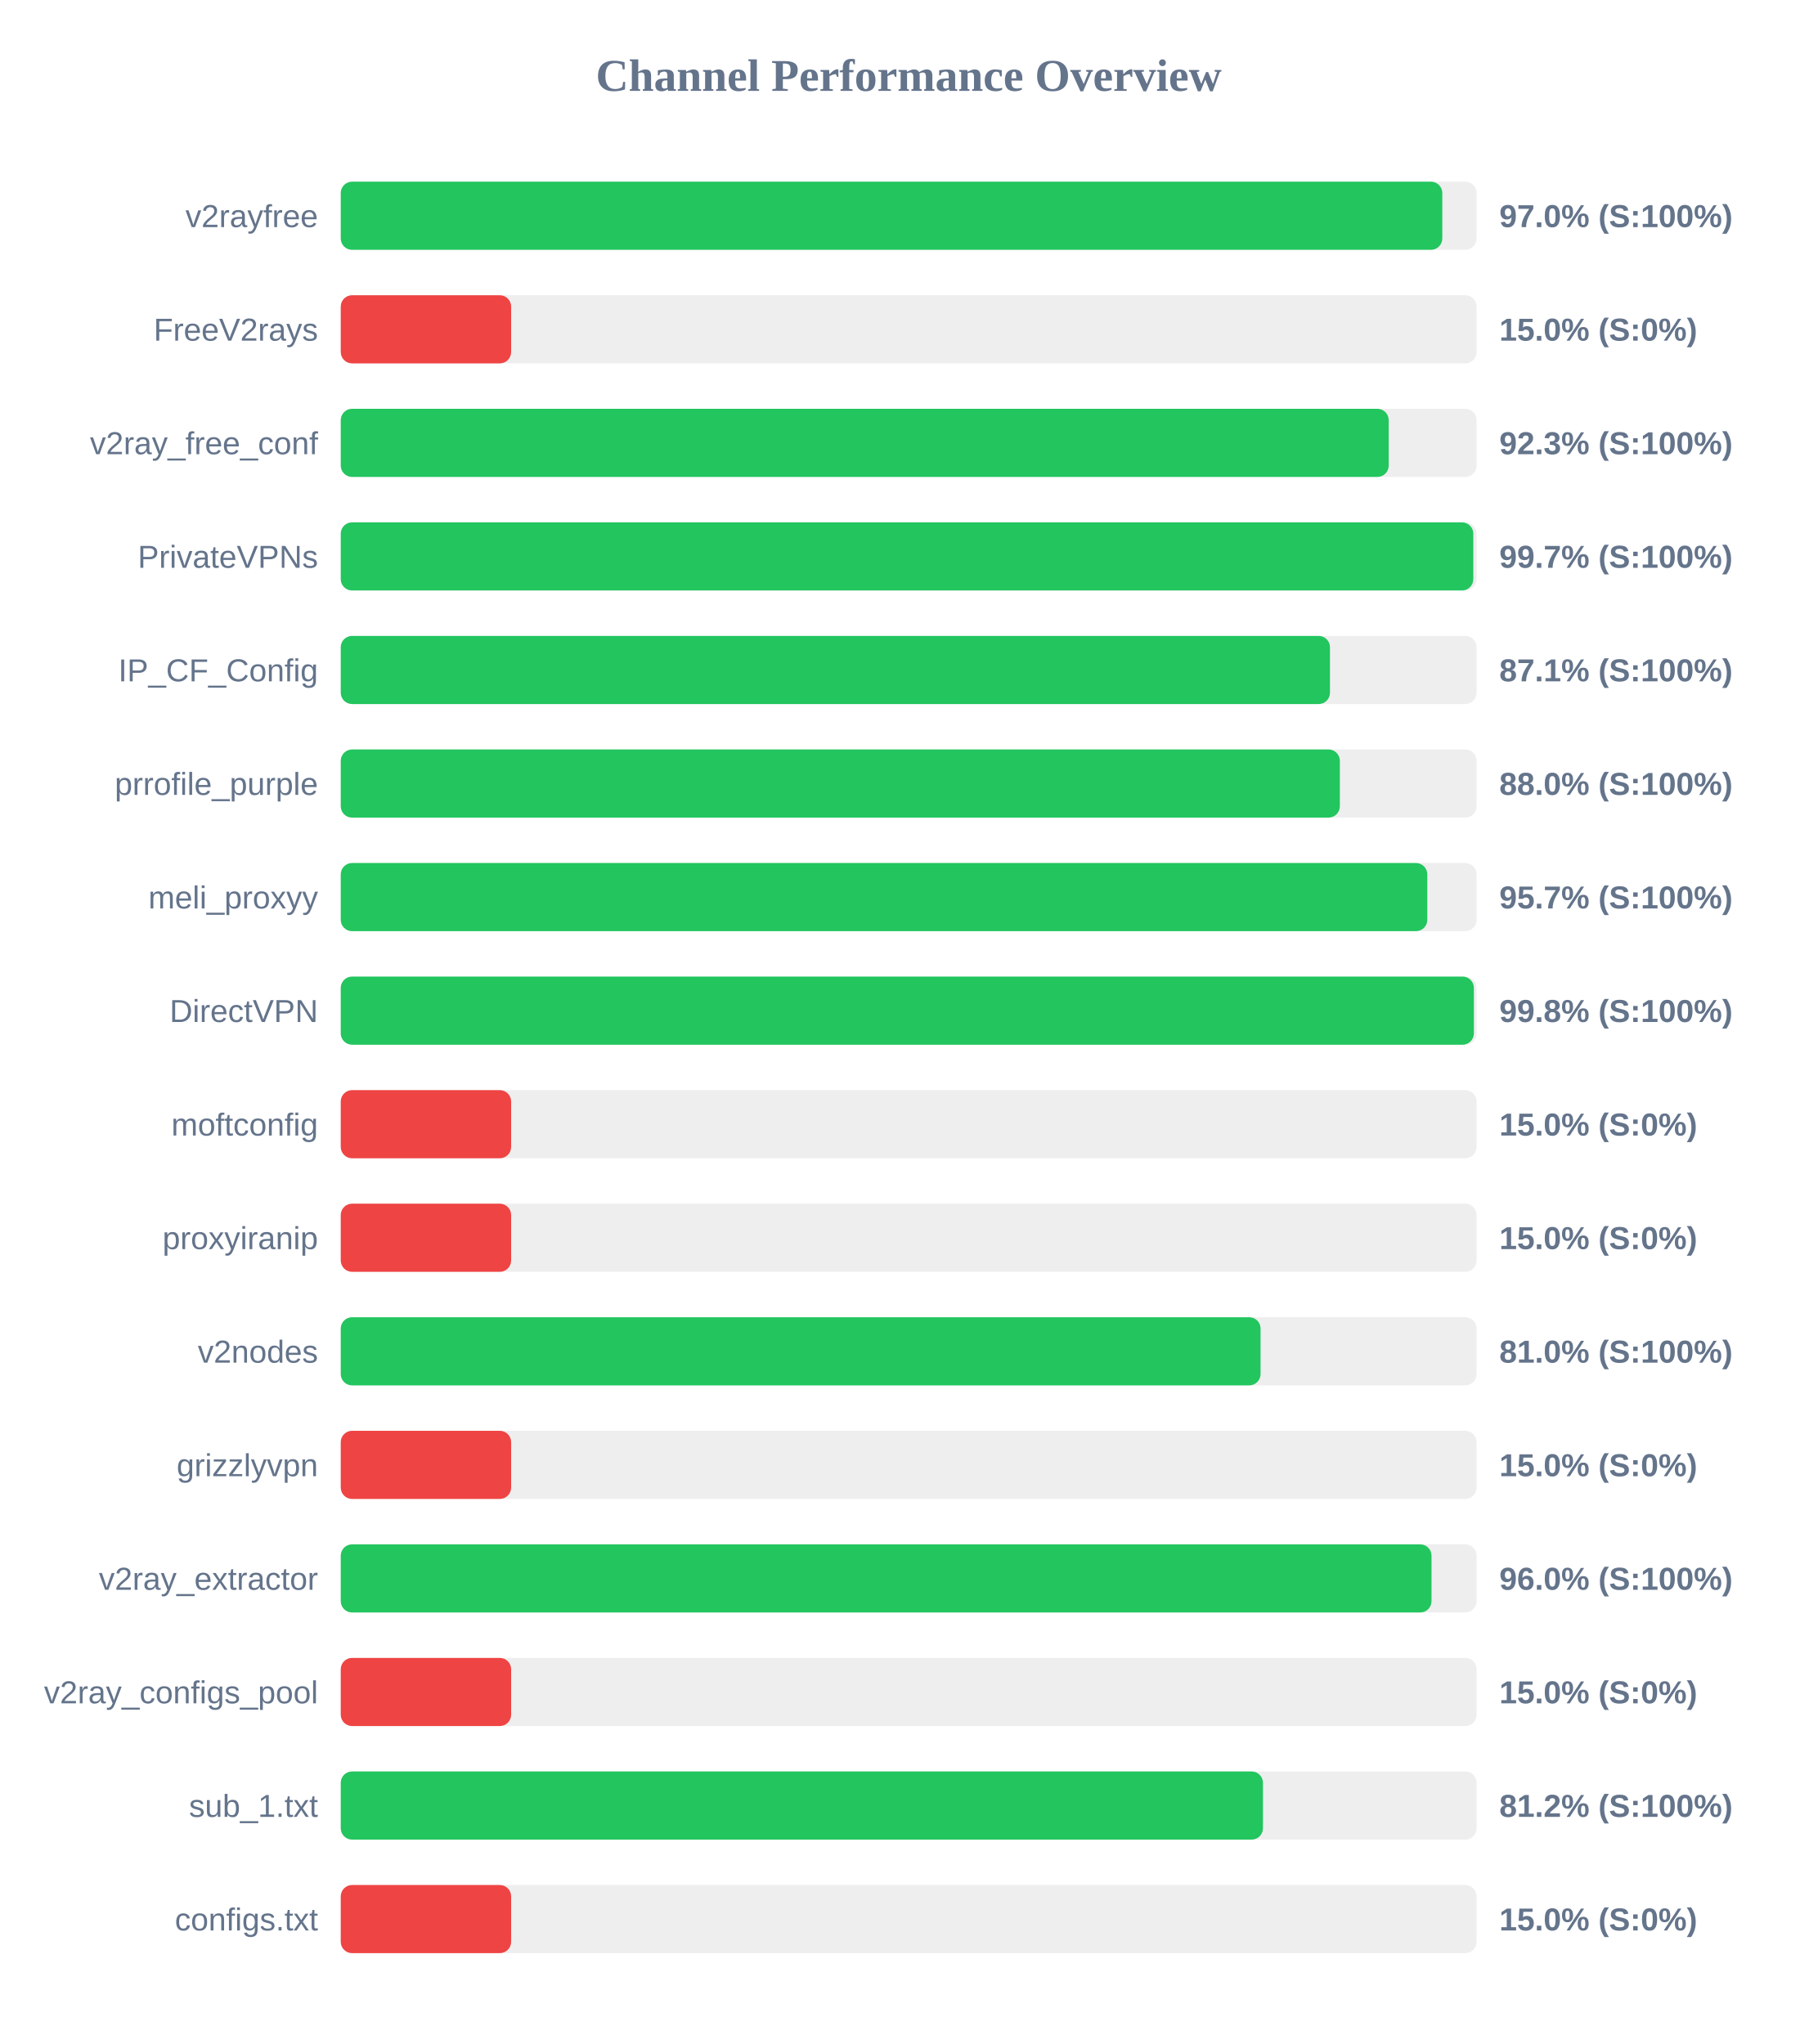
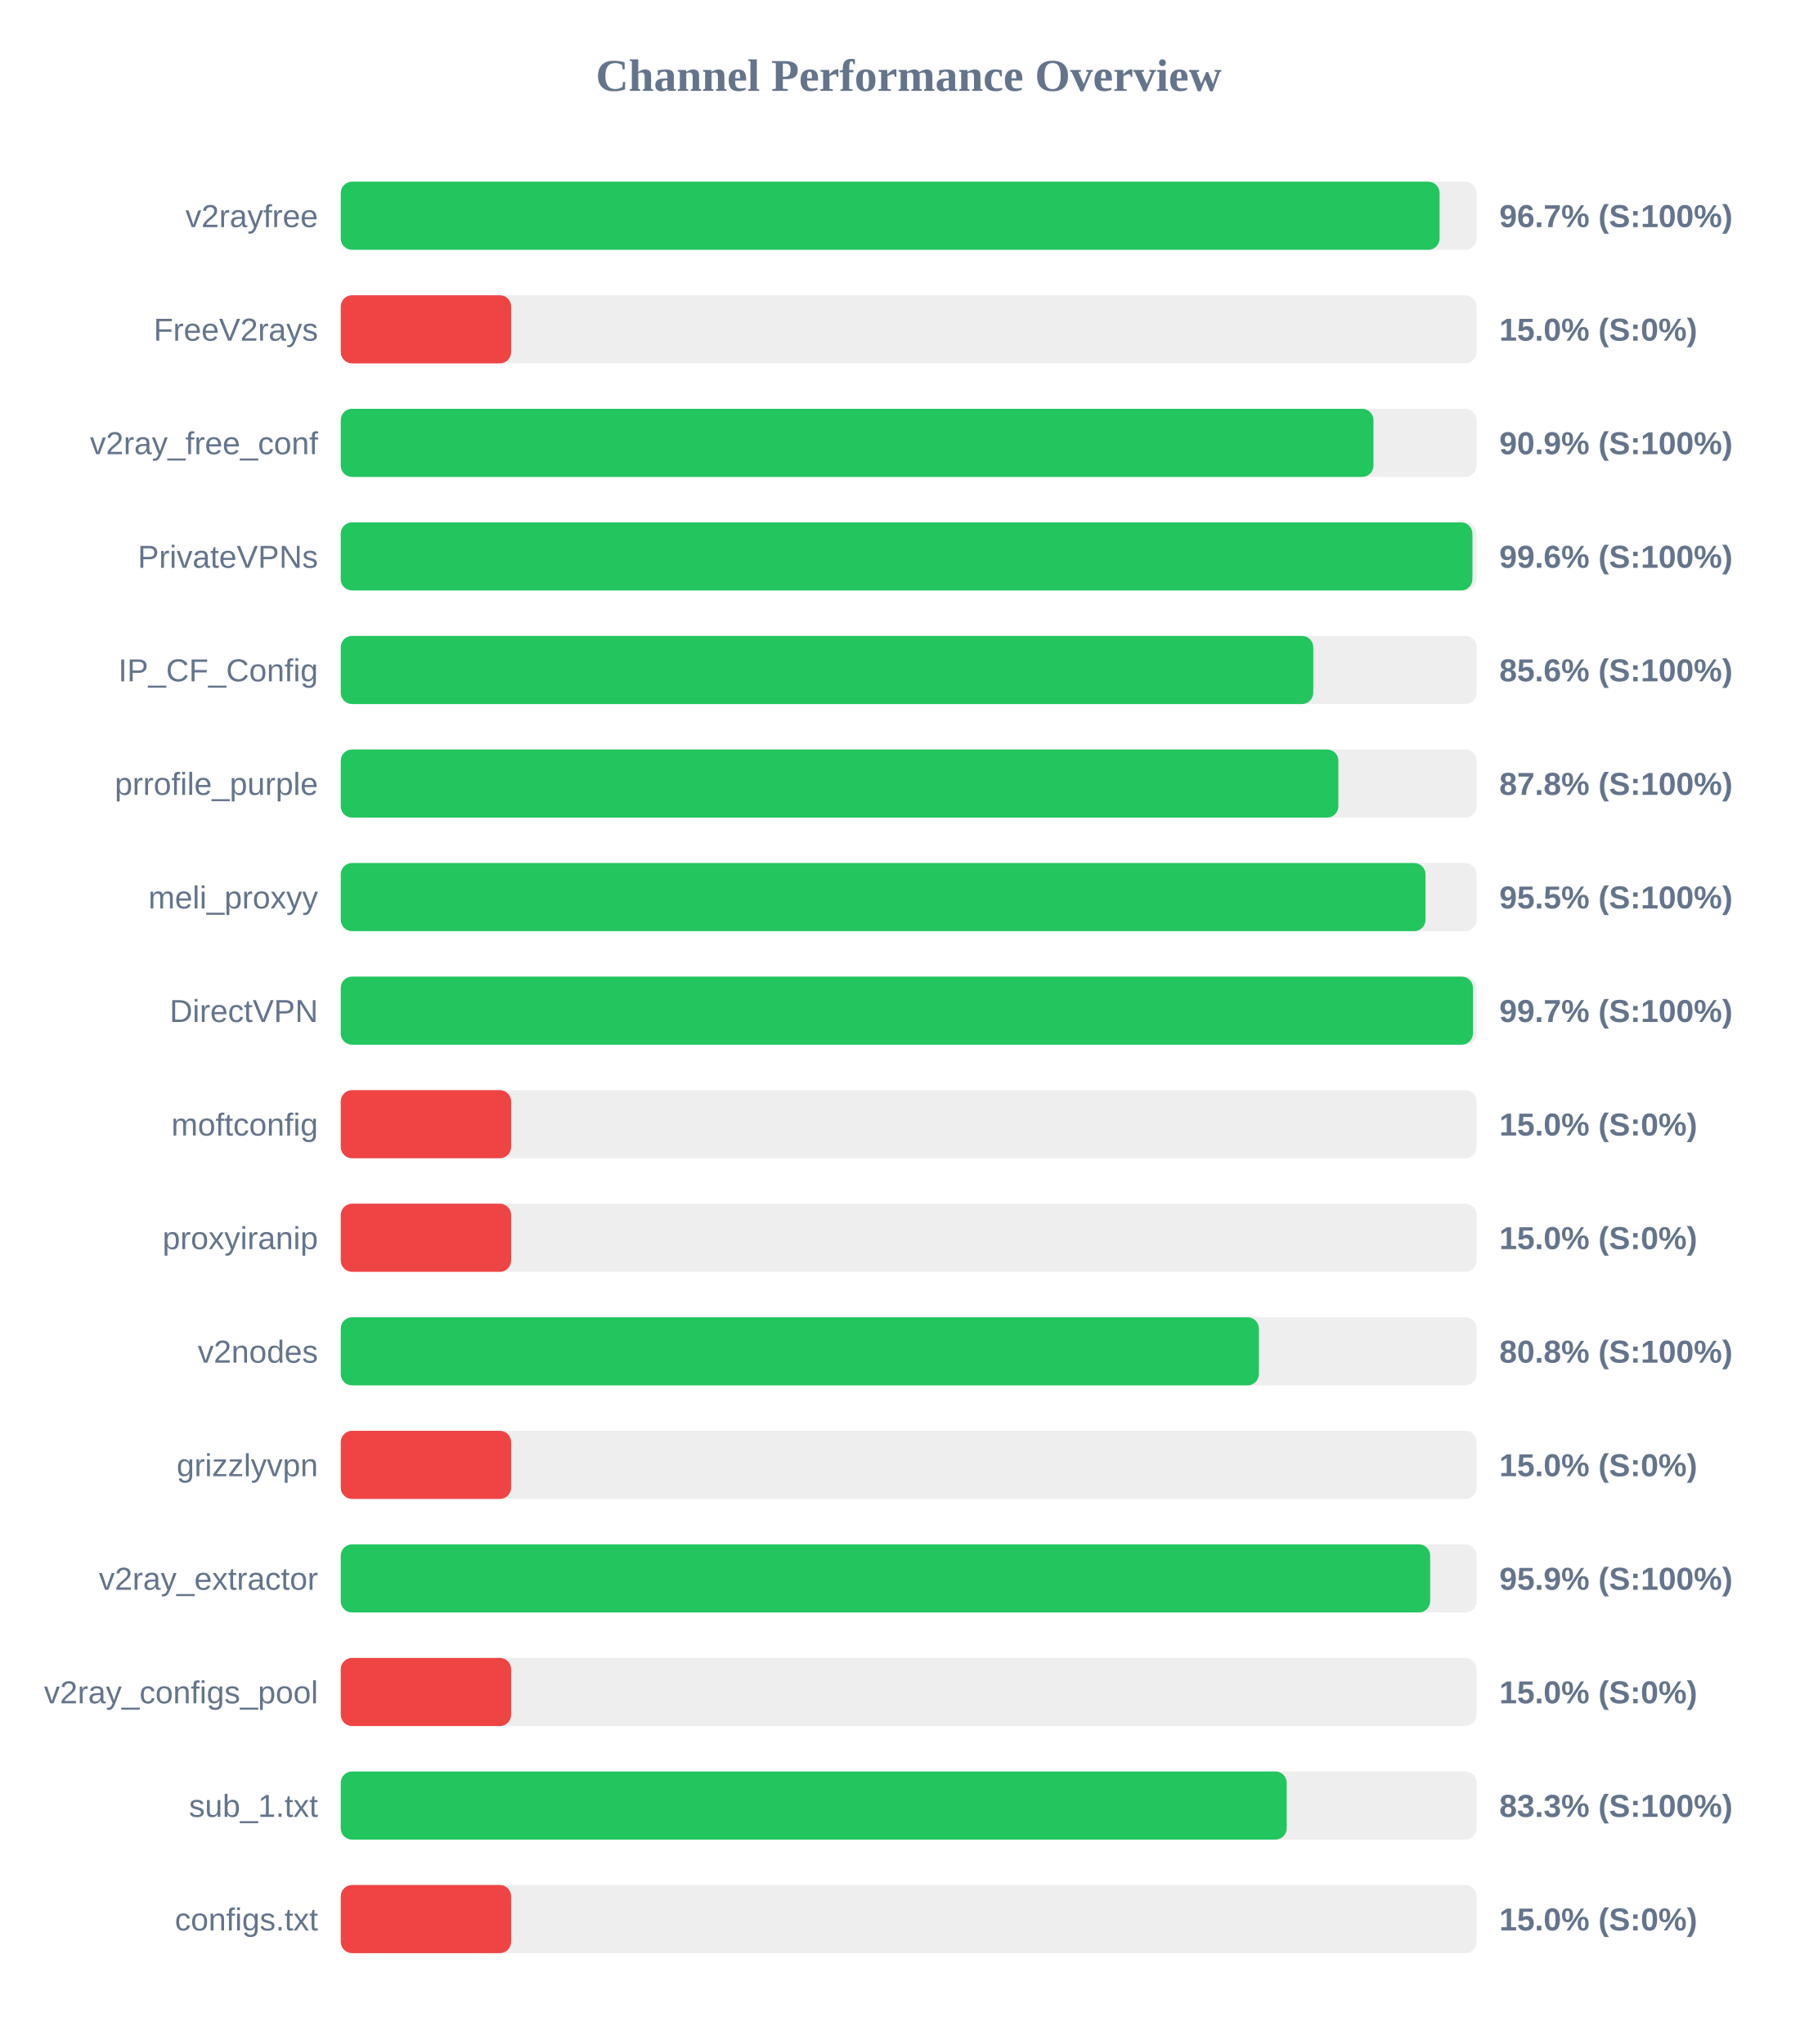
<svg xmlns="http://www.w3.org/2000/svg" width="800" height="900" version="1.1">
  <style>
        .row { font: 14px Arial; fill: #64748b; }
        .score { font: bold 14px Arial; fill: #64748b; }
    </style>
  <text x="400" y="40" text-anchor="middle" font-size="20px" font-weight="bold" fill="#64748b">Channel Performance Overview</text>
  <rect x="150" y="80" width="500" height="30" fill="#eee" rx="5" />
-   <rect x="150" y="80" width="484.9" height="30" fill="#22c55e" rx="5" />
+   <rect x="150" y="80" width="483.7" height="30" fill="#22c55e" rx="5" />
  <text x="140" y="100" text-anchor="end" class="row">v2rayfree</text>
-   <text x="660" y="100" text-anchor="start" class="score">97.0% (S:100%)</text>
+   <text x="660" y="100" text-anchor="start" class="score">96.7% (S:100%)</text>
  <rect x="150" y="130" width="500" height="30" fill="#eee" rx="5" />
  <rect x="150" y="130" width="75.0" height="30" fill="#ef4444" rx="5" />
  <text x="140" y="150" text-anchor="end" class="row">FreeV2rays</text>
  <text x="660" y="150" text-anchor="start" class="score">15.0% (S:0%)</text>
  <rect x="150" y="180" width="500" height="30" fill="#eee" rx="5" />
-   <rect x="150" y="180" width="461.3" height="30" fill="#22c55e" rx="5" />
+   <rect x="150" y="180" width="454.6" height="30" fill="#22c55e" rx="5" />
  <text x="140" y="200" text-anchor="end" class="row">v2ray_free_conf</text>
-   <text x="660" y="200" text-anchor="start" class="score">92.3% (S:100%)</text>
+   <text x="660" y="200" text-anchor="start" class="score">90.9% (S:100%)</text>
  <rect x="150" y="230" width="500" height="30" fill="#eee" rx="5" />
-   <rect x="150" y="230" width="498.55" height="30" fill="#22c55e" rx="5" />
+   <rect x="150" y="230" width="498.15" height="30" fill="#22c55e" rx="5" />
  <text x="140" y="250" text-anchor="end" class="row">PrivateVPNs</text>
-   <text x="660" y="250" text-anchor="start" class="score">99.7% (S:100%)</text>
+   <text x="660" y="250" text-anchor="start" class="score">99.6% (S:100%)</text>
  <rect x="150" y="280" width="500" height="30" fill="#eee" rx="5" />
-   <rect x="150" y="280" width="435.45" height="30" fill="#22c55e" rx="5" />
+   <rect x="150" y="280" width="428.1" height="30" fill="#22c55e" rx="5" />
  <text x="140" y="300" text-anchor="end" class="row">IP_CF_Config</text>
-   <text x="660" y="300" text-anchor="start" class="score">87.1% (S:100%)</text>
+   <text x="660" y="300" text-anchor="start" class="score">85.6% (S:100%)</text>
  <rect x="150" y="330" width="500" height="30" fill="#eee" rx="5" />
-   <rect x="150" y="330" width="439.8" height="30" fill="#22c55e" rx="5" />
+   <rect x="150" y="330" width="439.15" height="30" fill="#22c55e" rx="5" />
  <text x="140" y="350" text-anchor="end" class="row">prrofile_purple</text>
-   <text x="660" y="350" text-anchor="start" class="score">88.0% (S:100%)</text>
+   <text x="660" y="350" text-anchor="start" class="score">87.8% (S:100%)</text>
  <rect x="150" y="380" width="500" height="30" fill="#eee" rx="5" />
-   <rect x="150" y="380" width="478.3" height="30" fill="#22c55e" rx="5" />
+   <rect x="150" y="380" width="477.5" height="30" fill="#22c55e" rx="5" />
  <text x="140" y="400" text-anchor="end" class="row">meli_proxyy</text>
-   <text x="660" y="400" text-anchor="start" class="score">95.7% (S:100%)</text>
+   <text x="660" y="400" text-anchor="start" class="score">95.5% (S:100%)</text>
  <rect x="150" y="430" width="500" height="30" fill="#eee" rx="5" />
-   <rect x="150" y="430" width="498.8" height="30" fill="#22c55e" rx="5" />
+   <rect x="150" y="430" width="498.4" height="30" fill="#22c55e" rx="5" />
  <text x="140" y="450" text-anchor="end" class="row">DirectVPN</text>
-   <text x="660" y="450" text-anchor="start" class="score">99.8% (S:100%)</text>
+   <text x="660" y="450" text-anchor="start" class="score">99.7% (S:100%)</text>
  <rect x="150" y="480" width="500" height="30" fill="#eee" rx="5" />
  <rect x="150" y="480" width="75.0" height="30" fill="#ef4444" rx="5" />
  <text x="140" y="500" text-anchor="end" class="row">moftconfig</text>
  <text x="660" y="500" text-anchor="start" class="score">15.0% (S:0%)</text>
  <rect x="150" y="530" width="500" height="30" fill="#eee" rx="5" />
  <rect x="150" y="530" width="75.0" height="30" fill="#ef4444" rx="5" />
  <text x="140" y="550" text-anchor="end" class="row">proxyiranip</text>
  <text x="660" y="550" text-anchor="start" class="score">15.0% (S:0%)</text>
  <rect x="150" y="580" width="500" height="30" fill="#eee" rx="5" />
-   <rect x="150" y="580" width="404.9" height="30" fill="#22c55e" rx="5" />
+   <rect x="150" y="580" width="404.15" height="30" fill="#22c55e" rx="5" />
  <text x="140" y="600" text-anchor="end" class="row">v2nodes</text>
-   <text x="660" y="600" text-anchor="start" class="score">81.0% (S:100%)</text>
+   <text x="660" y="600" text-anchor="start" class="score">80.8% (S:100%)</text>
  <rect x="150" y="630" width="500" height="30" fill="#eee" rx="5" />
  <rect x="150" y="630" width="75.0" height="30" fill="#ef4444" rx="5" />
  <text x="140" y="650" text-anchor="end" class="row">grizzlyvpn</text>
  <text x="660" y="650" text-anchor="start" class="score">15.0% (S:0%)</text>
  <rect x="150" y="680" width="500" height="30" fill="#eee" rx="5" />
-   <rect x="150" y="680" width="480.15" height="30" fill="#22c55e" rx="5" />
+   <rect x="150" y="680" width="479.55" height="30" fill="#22c55e" rx="5" />
  <text x="140" y="700" text-anchor="end" class="row">v2ray_extractor</text>
-   <text x="660" y="700" text-anchor="start" class="score">96.0% (S:100%)</text>
+   <text x="660" y="700" text-anchor="start" class="score">95.9% (S:100%)</text>
  <rect x="150" y="730" width="500" height="30" fill="#eee" rx="5" />
  <rect x="150" y="730" width="75.0" height="30" fill="#ef4444" rx="5" />
  <text x="140" y="750" text-anchor="end" class="row">v2ray_configs_pool</text>
  <text x="660" y="750" text-anchor="start" class="score">15.0% (S:0%)</text>
  <rect x="150" y="780" width="500" height="30" fill="#eee" rx="5" />
-   <rect x="150" y="780" width="405.95" height="30" fill="#22c55e" rx="5" />
+   <rect x="150" y="780" width="416.4" height="30" fill="#22c55e" rx="5" />
  <text x="140" y="800" text-anchor="end" class="row">sub_1.txt</text>
-   <text x="660" y="800" text-anchor="start" class="score">81.2% (S:100%)</text>
+   <text x="660" y="800" text-anchor="start" class="score">83.3% (S:100%)</text>
  <rect x="150" y="830" width="500" height="30" fill="#eee" rx="5" />
  <rect x="150" y="830" width="75.0" height="30" fill="#ef4444" rx="5" />
  <text x="140" y="850" text-anchor="end" class="row">configs.txt</text>
  <text x="660" y="850" text-anchor="start" class="score">15.0% (S:0%)</text>
</svg>
